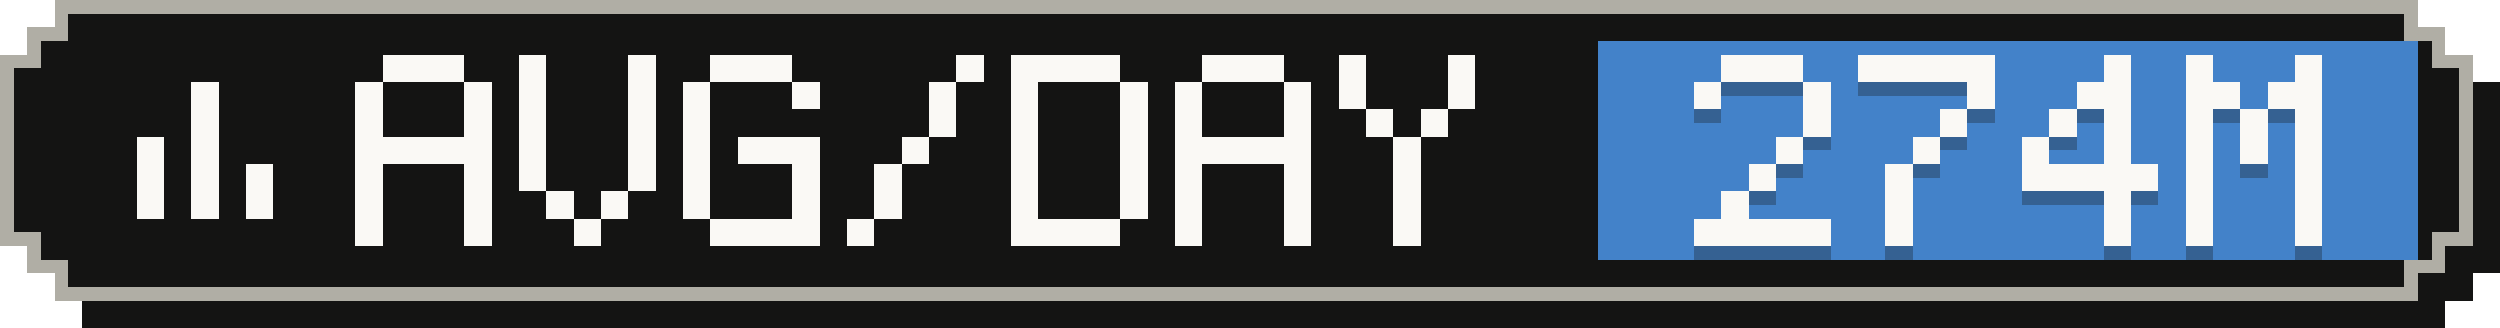
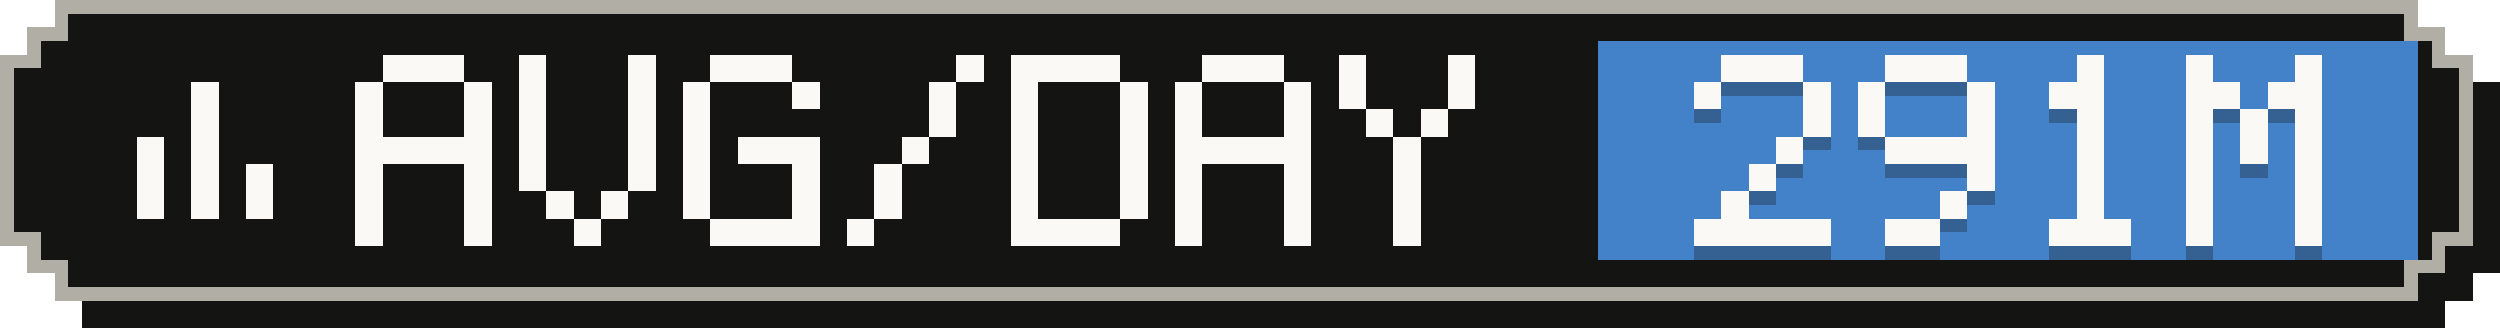
- <svg xmlns="http://www.w3.org/2000/svg" width="183" height="24" viewBox="0 0 183 24" role="img" aria-label="Average tokens per active day: 274M">
+ <svg xmlns="http://www.w3.org/2000/svg" width="183" height="24" viewBox="0 0 183 24" role="img" aria-label="Average tokens per active day: 291M">
  <g shape-rendering="crispEdges">
    <path fill="#141413" d="M6,2 H179 V4 H181 V6 H183 V20 H181 V22 H179 V24 H6 V22 H4 V20 H2 V6 H4 V4 H6 Z" />
    <path fill="#b0aea5" d="M4,0 H177 V2 H179 V4 H181 V18 H179 V20 H177 V22 H4 V20 H2 V18 H0 V4 H2 V2 H4 Z" />
    <path fill="#141413" d="M5,1 H176 V3 H178 V5 H180 V17 H178 V19 H176 V21 H5 V19 H3 V17 H1 V5 H3 V3 H5 Z" />
    <rect fill="#4382c9" x="117" y="3" width="60" height="16" />
    <g fill="#faf9f5">
      <rect x="14" y="6" width="2" height="2" />
      <rect x="14" y="8" width="2" height="2" />
      <rect x="10" y="10" width="2" height="2" />
      <rect x="14" y="10" width="2" height="2" />
      <rect x="10" y="12" width="2" height="2" />
      <rect x="14" y="12" width="2" height="2" />
      <rect x="18" y="12" width="2" height="2" />
      <rect x="10" y="14" width="2" height="2" />
      <rect x="14" y="14" width="2" height="2" />
      <rect x="18" y="14" width="2" height="2" />
    </g>
    <g fill="#faf9f5">
      <rect x="28" y="4" width="6" height="2" />
      <rect x="26" y="6" width="2" height="2" />
      <rect x="34" y="6" width="2" height="2" />
      <rect x="26" y="8" width="2" height="2" />
      <rect x="34" y="8" width="2" height="2" />
      <rect x="26" y="10" width="10" height="2" />
      <rect x="26" y="12" width="2" height="2" />
      <rect x="34" y="12" width="2" height="2" />
      <rect x="26" y="14" width="2" height="2" />
      <rect x="34" y="14" width="2" height="2" />
      <rect x="26" y="16" width="2" height="2" />
      <rect x="34" y="16" width="2" height="2" />
      <rect x="38" y="4" width="2" height="2" />
      <rect x="46" y="4" width="2" height="2" />
      <rect x="38" y="6" width="2" height="2" />
      <rect x="46" y="6" width="2" height="2" />
      <rect x="38" y="8" width="2" height="2" />
      <rect x="46" y="8" width="2" height="2" />
      <rect x="38" y="10" width="2" height="2" />
      <rect x="46" y="10" width="2" height="2" />
      <rect x="38" y="12" width="2" height="2" />
      <rect x="46" y="12" width="2" height="2" />
      <rect x="40" y="14" width="2" height="2" />
      <rect x="44" y="14" width="2" height="2" />
      <rect x="42" y="16" width="2" height="2" />
      <rect x="52" y="4" width="6" height="2" />
      <rect x="50" y="6" width="2" height="2" />
      <rect x="58" y="6" width="2" height="2" />
      <rect x="50" y="8" width="2" height="2" />
      <rect x="50" y="10" width="2" height="2" />
      <rect x="54" y="10" width="6" height="2" />
      <rect x="50" y="12" width="2" height="2" />
      <rect x="58" y="12" width="2" height="2" />
      <rect x="50" y="14" width="2" height="2" />
      <rect x="58" y="14" width="2" height="2" />
      <rect x="52" y="16" width="8" height="2" />
      <rect x="70" y="4" width="2" height="2" />
      <rect x="68" y="6" width="2" height="2" />
      <rect x="68" y="8" width="2" height="2" />
      <rect x="66" y="10" width="2" height="2" />
      <rect x="64" y="12" width="2" height="2" />
      <rect x="64" y="14" width="2" height="2" />
      <rect x="62" y="16" width="2" height="2" />
      <rect x="74" y="4" width="8" height="2" />
      <rect x="74" y="6" width="2" height="2" />
      <rect x="82" y="6" width="2" height="2" />
      <rect x="74" y="8" width="2" height="2" />
      <rect x="82" y="8" width="2" height="2" />
      <rect x="74" y="10" width="2" height="2" />
      <rect x="82" y="10" width="2" height="2" />
      <rect x="74" y="12" width="2" height="2" />
      <rect x="82" y="12" width="2" height="2" />
      <rect x="74" y="14" width="2" height="2" />
      <rect x="82" y="14" width="2" height="2" />
      <rect x="74" y="16" width="8" height="2" />
      <rect x="88" y="4" width="6" height="2" />
      <rect x="86" y="6" width="2" height="2" />
      <rect x="94" y="6" width="2" height="2" />
      <rect x="86" y="8" width="2" height="2" />
      <rect x="94" y="8" width="2" height="2" />
      <rect x="86" y="10" width="10" height="2" />
      <rect x="86" y="12" width="2" height="2" />
      <rect x="94" y="12" width="2" height="2" />
      <rect x="86" y="14" width="2" height="2" />
      <rect x="94" y="14" width="2" height="2" />
      <rect x="86" y="16" width="2" height="2" />
      <rect x="94" y="16" width="2" height="2" />
      <rect x="98" y="4" width="2" height="2" />
      <rect x="106" y="4" width="2" height="2" />
      <rect x="98" y="6" width="2" height="2" />
      <rect x="106" y="6" width="2" height="2" />
      <rect x="100" y="8" width="2" height="2" />
      <rect x="104" y="8" width="2" height="2" />
      <rect x="102" y="10" width="2" height="2" />
      <rect x="102" y="12" width="2" height="2" />
      <rect x="102" y="14" width="2" height="2" />
      <rect x="102" y="16" width="2" height="2" />
    </g>
    <g fill="#141413" fill-opacity=".3">
      <rect x="126" y="5" width="6" height="2" />
      <rect x="124" y="7" width="2" height="2" />
      <rect x="132" y="7" width="2" height="2" />
      <rect x="132" y="9" width="2" height="2" />
      <rect x="130" y="11" width="2" height="2" />
      <rect x="128" y="13" width="2" height="2" />
      <rect x="126" y="15" width="2" height="2" />
      <rect x="124" y="17" width="10" height="2" />
-       <rect x="136" y="5" width="10" height="2" />
+       <rect x="138" y="5" width="6" height="2" />
+       <rect x="136" y="7" width="2" height="2" />
      <rect x="144" y="7" width="2" height="2" />
-       <rect x="142" y="9" width="2" height="2" />
-       <rect x="140" y="11" width="2" height="2" />
-       <rect x="138" y="13" width="2" height="2" />
-       <rect x="138" y="15" width="2" height="2" />
-       <rect x="138" y="17" width="2" height="2" />
-       <rect x="154" y="5" width="2" height="2" />
-       <rect x="152" y="7" width="4" height="2" />
-       <rect x="150" y="9" width="2" height="2" />
-       <rect x="154" y="9" width="2" height="2" />
-       <rect x="148" y="11" width="2" height="2" />
-       <rect x="154" y="11" width="2" height="2" />
-       <rect x="148" y="13" width="10" height="2" />
-       <rect x="154" y="15" width="2" height="2" />
-       <rect x="154" y="17" width="2" height="2" />
+       <rect x="136" y="9" width="2" height="2" />
+       <rect x="144" y="9" width="2" height="2" />
+       <rect x="138" y="11" width="8" height="2" />
+       <rect x="144" y="13" width="2" height="2" />
+       <rect x="142" y="15" width="2" height="2" />
+       <rect x="138" y="17" width="4" height="2" />
+       <rect x="152" y="5" width="2" height="2" />
+       <rect x="150" y="7" width="4" height="2" />
+       <rect x="152" y="9" width="2" height="2" />
+       <rect x="152" y="11" width="2" height="2" />
+       <rect x="152" y="13" width="2" height="2" />
+       <rect x="152" y="15" width="2" height="2" />
+       <rect x="150" y="17" width="6" height="2" />
      <rect x="160" y="5" width="2" height="2" />
      <rect x="168" y="5" width="2" height="2" />
      <rect x="160" y="7" width="4" height="2" />
      <rect x="166" y="7" width="4" height="2" />
      <rect x="160" y="9" width="2" height="2" />
      <rect x="164" y="9" width="2" height="2" />
      <rect x="168" y="9" width="2" height="2" />
      <rect x="160" y="11" width="2" height="2" />
      <rect x="164" y="11" width="2" height="2" />
      <rect x="168" y="11" width="2" height="2" />
      <rect x="160" y="13" width="2" height="2" />
      <rect x="168" y="13" width="2" height="2" />
      <rect x="160" y="15" width="2" height="2" />
      <rect x="168" y="15" width="2" height="2" />
      <rect x="160" y="17" width="2" height="2" />
      <rect x="168" y="17" width="2" height="2" />
    </g>
    <g fill="#faf9f5">
      <rect x="126" y="4" width="6" height="2" />
      <rect x="124" y="6" width="2" height="2" />
      <rect x="132" y="6" width="2" height="2" />
      <rect x="132" y="8" width="2" height="2" />
      <rect x="130" y="10" width="2" height="2" />
      <rect x="128" y="12" width="2" height="2" />
      <rect x="126" y="14" width="2" height="2" />
      <rect x="124" y="16" width="10" height="2" />
-       <rect x="136" y="4" width="10" height="2" />
+       <rect x="138" y="4" width="6" height="2" />
+       <rect x="136" y="6" width="2" height="2" />
      <rect x="144" y="6" width="2" height="2" />
-       <rect x="142" y="8" width="2" height="2" />
-       <rect x="140" y="10" width="2" height="2" />
-       <rect x="138" y="12" width="2" height="2" />
-       <rect x="138" y="14" width="2" height="2" />
-       <rect x="138" y="16" width="2" height="2" />
-       <rect x="154" y="4" width="2" height="2" />
-       <rect x="152" y="6" width="4" height="2" />
-       <rect x="150" y="8" width="2" height="2" />
-       <rect x="154" y="8" width="2" height="2" />
-       <rect x="148" y="10" width="2" height="2" />
-       <rect x="154" y="10" width="2" height="2" />
-       <rect x="148" y="12" width="10" height="2" />
-       <rect x="154" y="14" width="2" height="2" />
-       <rect x="154" y="16" width="2" height="2" />
+       <rect x="136" y="8" width="2" height="2" />
+       <rect x="144" y="8" width="2" height="2" />
+       <rect x="138" y="10" width="8" height="2" />
+       <rect x="144" y="12" width="2" height="2" />
+       <rect x="142" y="14" width="2" height="2" />
+       <rect x="138" y="16" width="4" height="2" />
+       <rect x="152" y="4" width="2" height="2" />
+       <rect x="150" y="6" width="4" height="2" />
+       <rect x="152" y="8" width="2" height="2" />
+       <rect x="152" y="10" width="2" height="2" />
+       <rect x="152" y="12" width="2" height="2" />
+       <rect x="152" y="14" width="2" height="2" />
+       <rect x="150" y="16" width="6" height="2" />
      <rect x="160" y="4" width="2" height="2" />
      <rect x="168" y="4" width="2" height="2" />
      <rect x="160" y="6" width="4" height="2" />
      <rect x="166" y="6" width="4" height="2" />
      <rect x="160" y="8" width="2" height="2" />
      <rect x="164" y="8" width="2" height="2" />
      <rect x="168" y="8" width="2" height="2" />
      <rect x="160" y="10" width="2" height="2" />
      <rect x="164" y="10" width="2" height="2" />
      <rect x="168" y="10" width="2" height="2" />
      <rect x="160" y="12" width="2" height="2" />
      <rect x="168" y="12" width="2" height="2" />
      <rect x="160" y="14" width="2" height="2" />
      <rect x="168" y="14" width="2" height="2" />
      <rect x="160" y="16" width="2" height="2" />
      <rect x="168" y="16" width="2" height="2" />
    </g>
  </g>
</svg>
